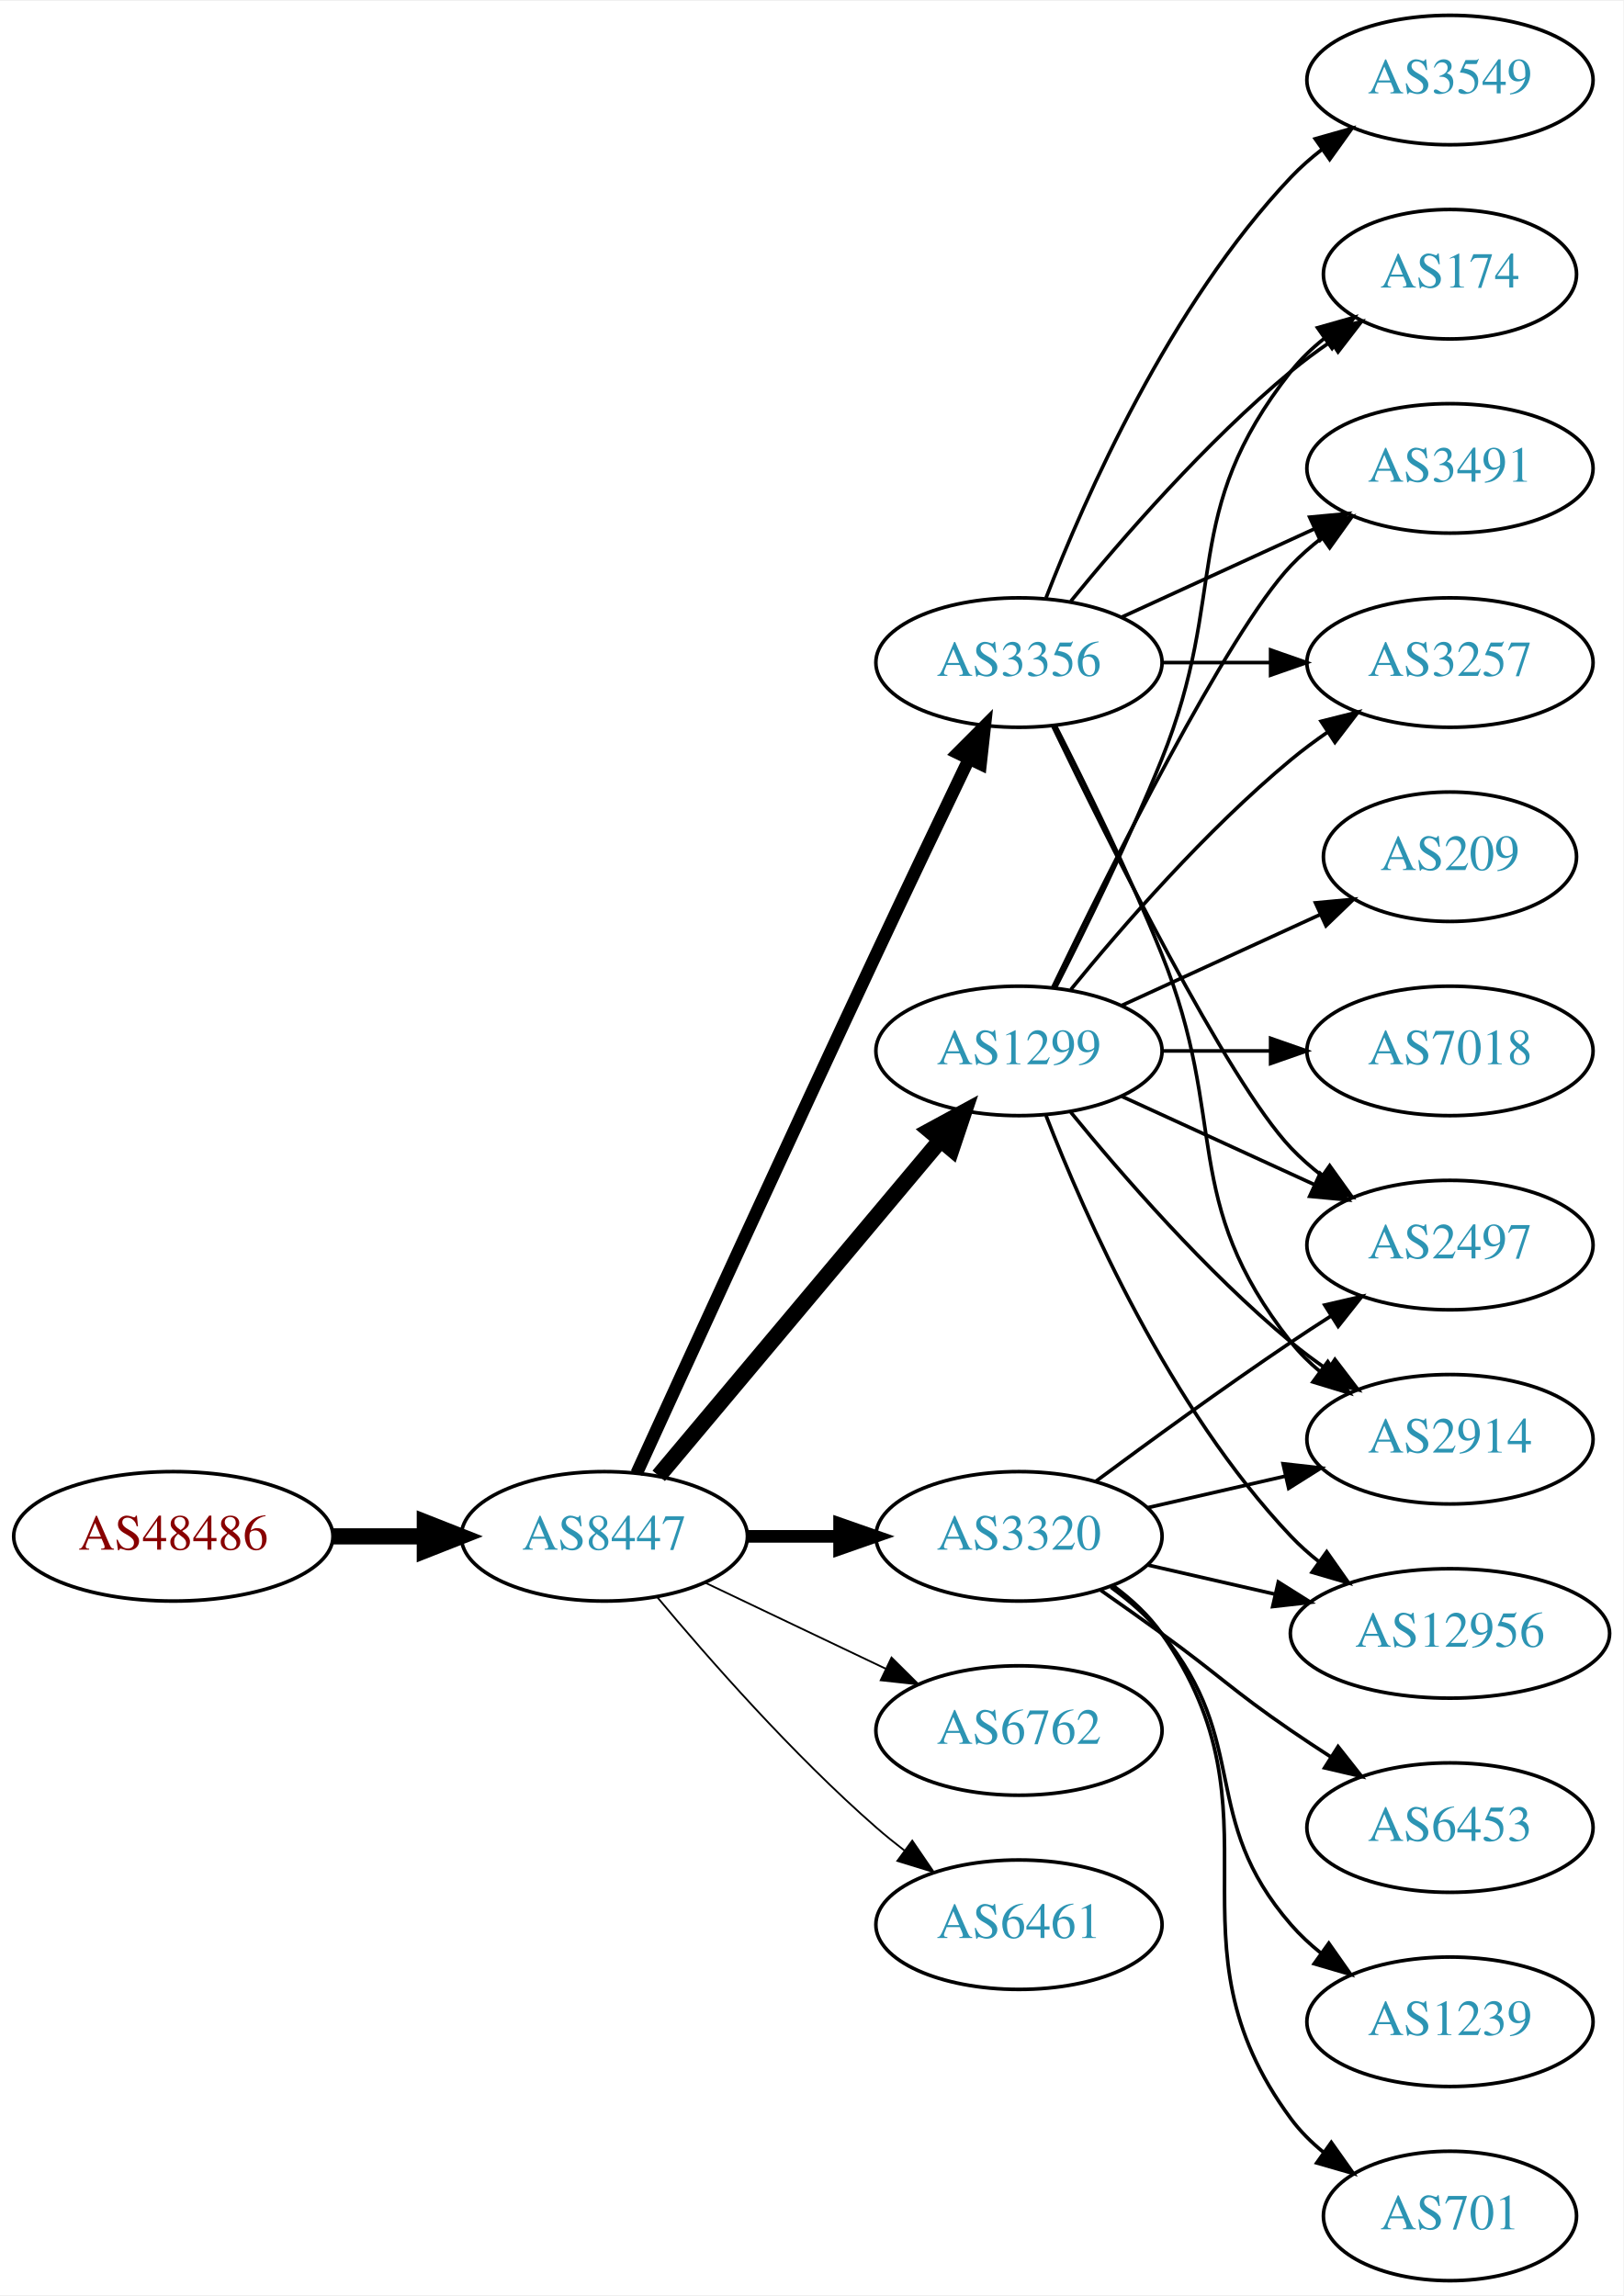
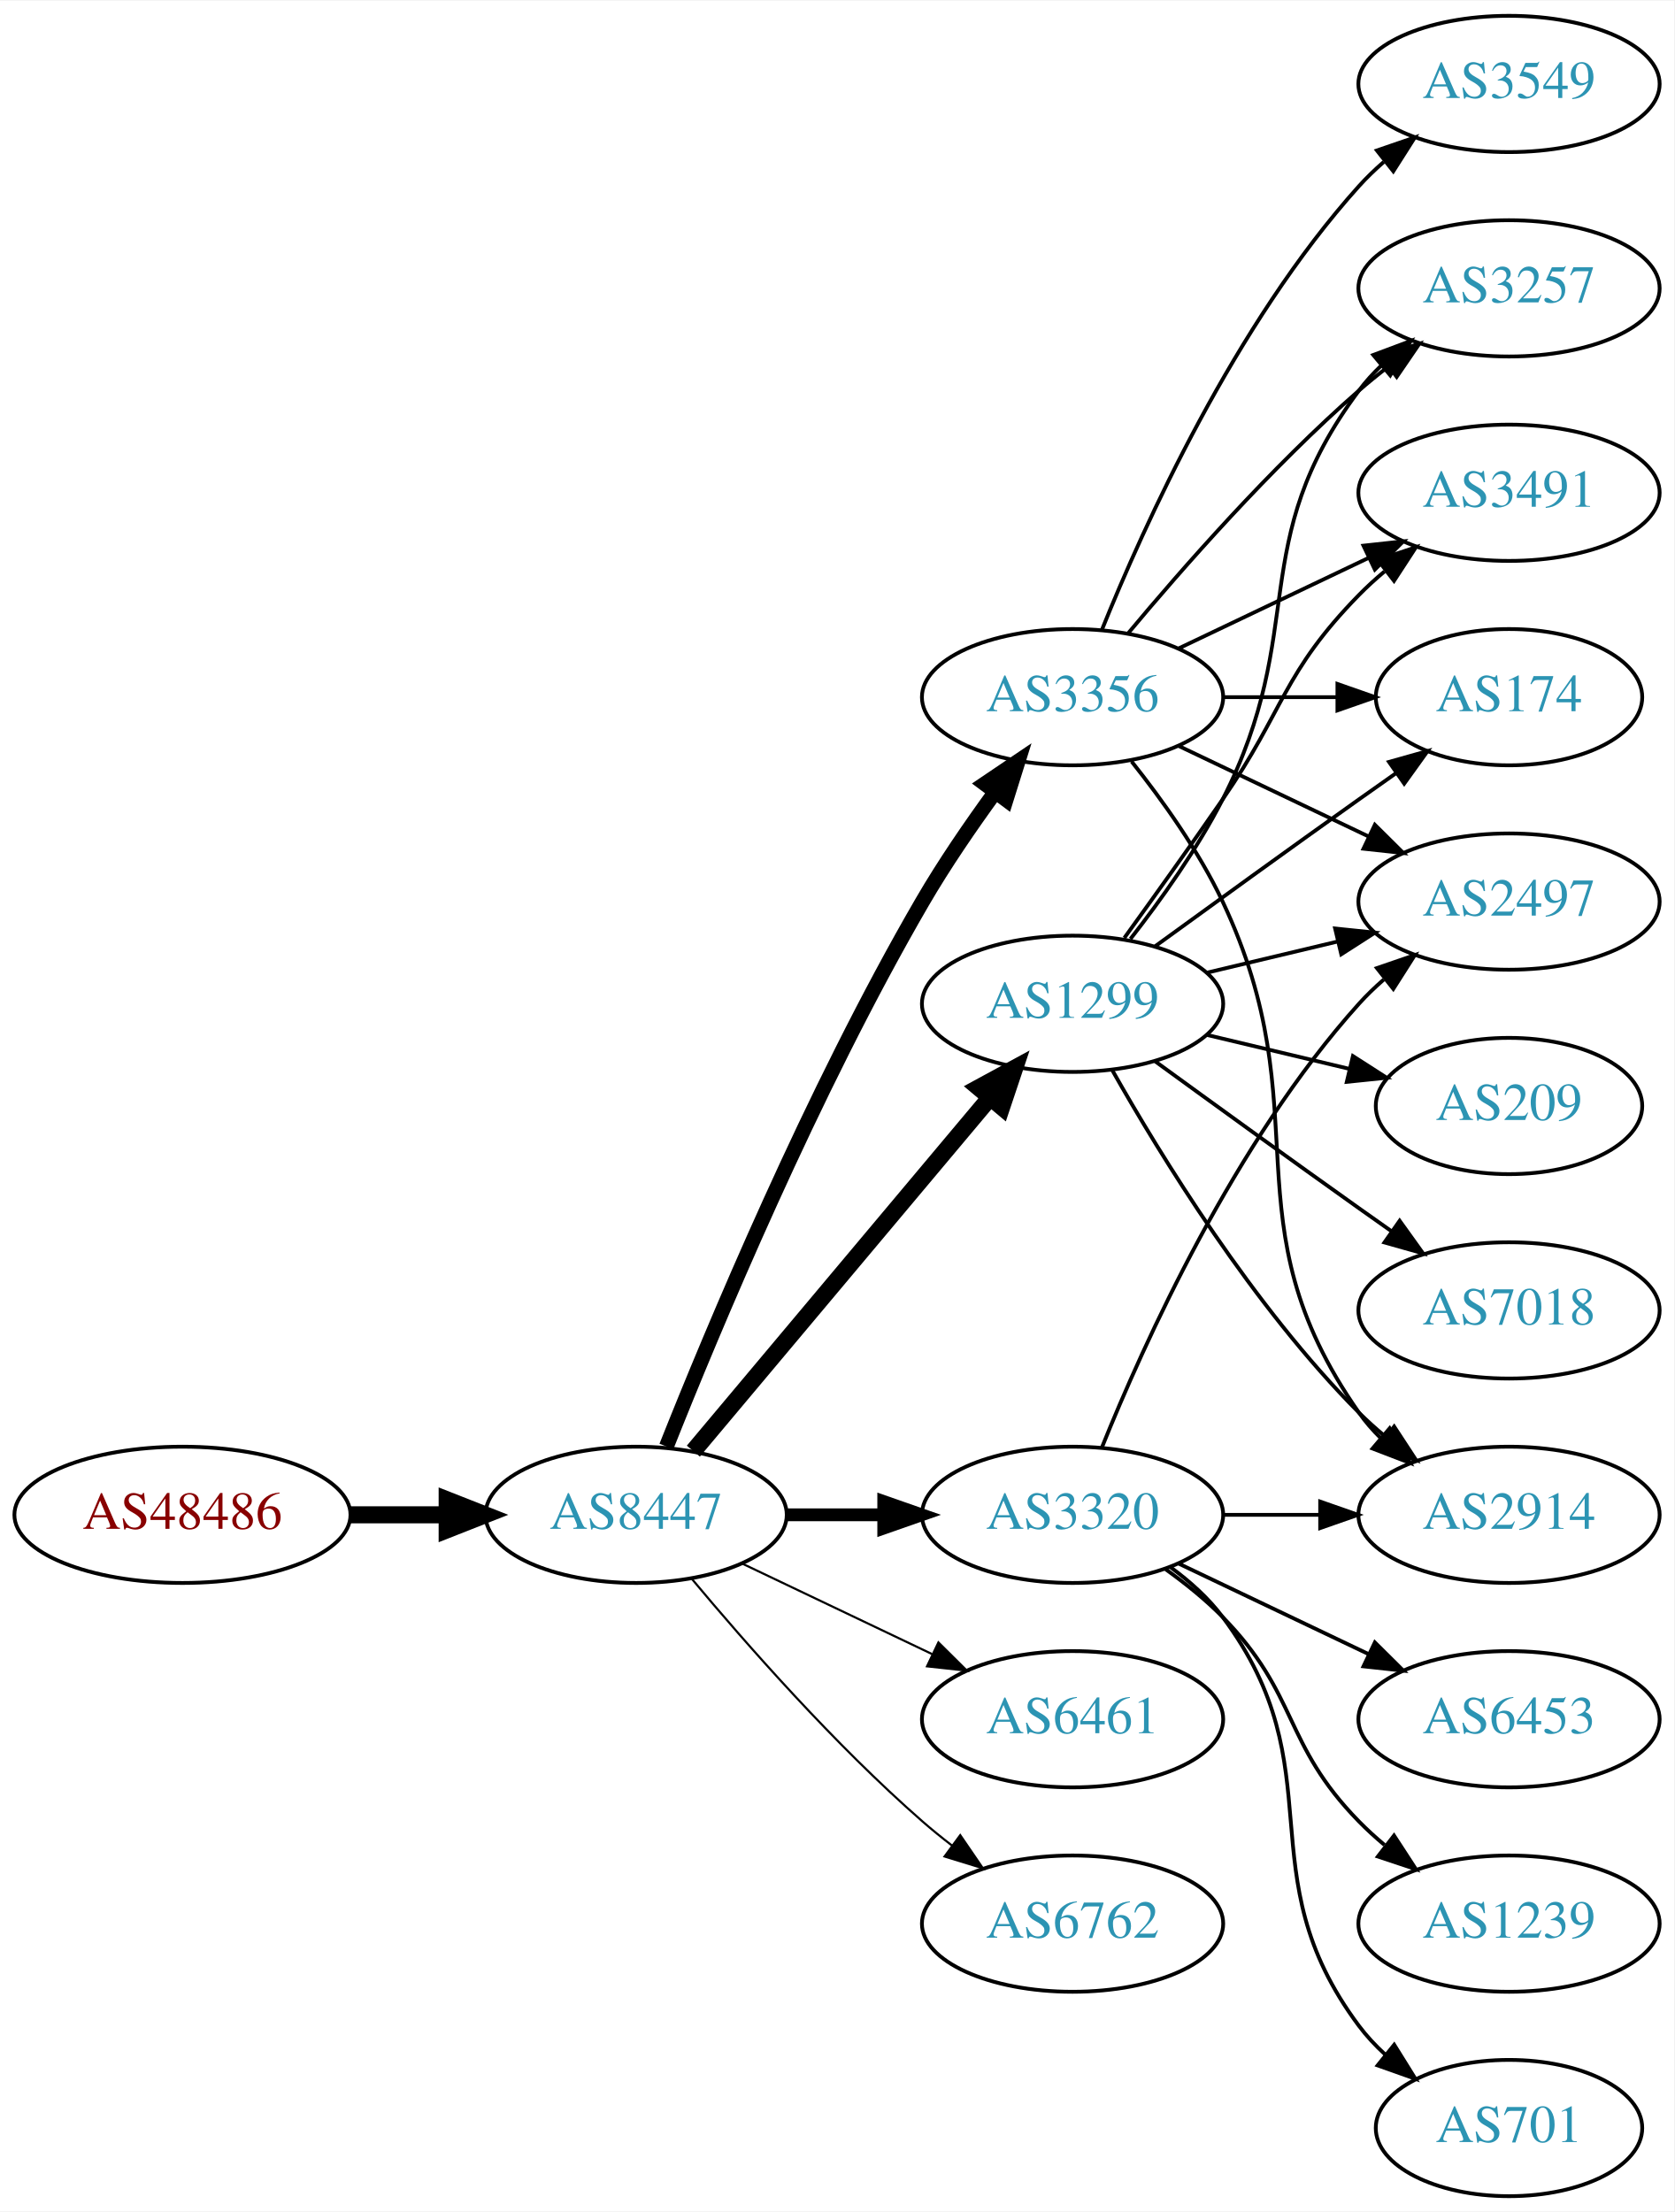
- <svg xmlns="http://www.w3.org/2000/svg" xmlns:xlink="http://www.w3.org/1999/xlink" width="451pt" height="638pt" viewBox="0.00 0.00 451.37 638.00">
-   <g id="graph0" class="graph" transform="scale(1 1) rotate(0) translate(4 634)">
-     <polygon fill="white" stroke="none" points="-4,4 -4,-634 447.37,-634 447.37,4 -4,4" />
+ <svg xmlns="http://www.w3.org/2000/svg" xmlns:xlink="http://www.w3.org/1999/xlink" width="442pt" height="584pt" viewBox="0.00 0.00 442.27 584.00">
+   <g id="graph0" class="graph" transform="scale(1 1) rotate(0) translate(4 580)">
+     <polygon fill="white" stroke="none" points="-4,4 -4,-580 438.271,-580 438.271,4 -4,4" />
    <g id="node1" class="node">
      <g id="a_node1">
        <a xlink:href="/asn/48486" xlink:title="AS48486 ~ Leder und Schuh AG [AT]">
-           <ellipse fill="#ffffff" stroke="black" cx="44.196" cy="-207" rx="44.393" ry="18" />
-           <text text-anchor="middle" x="44.196" y="-203.3" font-family="Times,serif" font-size="14.00" fill="#880000">AS48486</text>
+           <ellipse fill="#ffffff" stroke="black" cx="44.196" cy="-180" rx="44.393" ry="18" />
+           <text text-anchor="middle" x="44.196" y="-176.3" font-family="Times,serif" font-size="14.00" fill="#880000">AS48486</text>
        </a>
      </g>
    </g>
    <g id="node2" class="node">
      <g id="a_node2">
        <a xlink:href="/asn/8447" xlink:title="AS8447 ~ A1 Telekom Austria AG [AT]">
-           <ellipse fill="#ffffff" stroke="black" cx="164.039" cy="-207" rx="39.794" ry="18" />
-           <text text-anchor="middle" x="164.039" y="-203.3" font-family="Times,serif" font-size="14.00" fill="#2c94b3">AS8447</text>
+           <ellipse fill="#ffffff" stroke="black" cx="164.039" cy="-180" rx="39.794" ry="18" />
+           <text text-anchor="middle" x="164.039" y="-176.3" font-family="Times,serif" font-size="14.00" fill="#2c94b3">AS8447</text>
        </a>
      </g>
    </g>
    <g id="edge1" class="edge">
-       <path fill="none" stroke="black" stroke-width="4.5" d="M88.407,-207C96.72,-207 105.482,-207 113.965,-207" />
-       <polygon fill="black" stroke="black" stroke-width="4.5" points="114.123,-210.938 124.123,-207 114.123,-203.063 114.123,-210.938" />
+       <path fill="none" stroke="black" stroke-width="4.5" d="M88.407,-180C96.72,-180 105.482,-180 113.965,-180" />
+       <polygon fill="black" stroke="black" stroke-width="4.5" points="114.123,-183.938 124.123,-180 114.123,-176.063 114.123,-183.938" />
    </g>
    <g id="node3" class="node">
      <g id="a_node3">
-         <a xlink:href="/asn/1299" xlink:title="AS1299 ~ Telia Carrier [EU]">
-           <ellipse fill="#ffffff" stroke="black" cx="279.332" cy="-342" rx="39.794" ry="18" />
-           <text text-anchor="middle" x="279.332" y="-338.3" font-family="Times,serif" font-size="14.00" fill="#2c94b3">AS1299</text>
+         <a xlink:href="/asn/3356" xlink:title="AS3356 ~ Level 3 Parent, LLC [US]">
+           <ellipse fill="#ffffff" stroke="black" cx="279.332" cy="-396" rx="39.794" ry="18" />
+           <text text-anchor="middle" x="279.332" y="-392.3" font-family="Times,serif" font-size="14.00" fill="#2c94b3">AS3356</text>
        </a>
      </g>
    </g>
    <g id="edge2" class="edge">
-       <path fill="none" stroke="black" stroke-width="4.5" d="M179.158,-223.825C198.833,-247.269 234.637,-289.934 257.415,-317.076" />
-       <polygon fill="black" stroke="black" stroke-width="4.5" points="254.59,-319.834 264.034,-324.963 260.622,-314.772 254.59,-319.834" />
+       <path fill="none" stroke="black" stroke-width="3.938" d="M172.042,-198.051C184.169,-228.57 210.587,-291.933 239.685,-342 245.392,-351.819 252.43,-362.078 258.929,-370.984" />
+       <polygon fill="black" stroke="black" stroke-width="3.938" points="256.155,-373.119 264.934,-379.05 261.77,-368.938 256.155,-373.119" />
    </g>
    <g id="node4" class="node">
      <g id="a_node4">
-         <a xlink:href="/asn/3356" xlink:title="AS3356 ~ Level 3 Parent, LLC [US]">
-           <ellipse fill="#ffffff" stroke="black" cx="279.332" cy="-450" rx="39.794" ry="18" />
-           <text text-anchor="middle" x="279.332" y="-446.3" font-family="Times,serif" font-size="14.00" fill="#2c94b3">AS3356</text>
+         <a xlink:href="/asn/6461" xlink:title="AS6461 ~ Zayo Bandwidth [US]">
+           <ellipse fill="#ffffff" stroke="black" cx="279.332" cy="-126" rx="39.794" ry="18" />
+           <text text-anchor="middle" x="279.332" y="-122.3" font-family="Times,serif" font-size="14.00" fill="#2c94b3">AS6461</text>
        </a>
      </g>
    </g>
    <g id="edge3" class="edge">
-       <path fill="none" stroke="black" stroke-width="3.5" d="M173.026,-224.536C186.602,-254.296 215.099,-316.57 239.685,-369 248.176,-387.108 257.868,-407.421 265.422,-423.175" />
-       <polygon fill="black" stroke="black" stroke-width="3.5" points="262.337,-424.835 269.82,-432.335 268.647,-421.805 262.337,-424.835" />
+       <path fill="none" stroke="black" stroke-width="0.562" d="M192.175,-167.066C207.169,-159.919 225.99,-150.948 242.213,-143.215" />
+       <polygon fill="black" stroke="black" stroke-width="0.562" points="243.895,-146.291 251.417,-138.829 240.884,-139.972 243.895,-146.291" />
    </g>
    <g id="node5" class="node">
      <g id="a_node5">
        <a xlink:href="/asn/3320" xlink:title="AS3320 ~ DTAG [DE]">
-           <ellipse fill="#ffffff" stroke="black" cx="279.332" cy="-207" rx="39.794" ry="18" />
-           <text text-anchor="middle" x="279.332" y="-203.3" font-family="Times,serif" font-size="14.00" fill="#2c94b3">AS3320</text>
+           <ellipse fill="#ffffff" stroke="black" cx="279.332" cy="-180" rx="39.794" ry="18" />
+           <text text-anchor="middle" x="279.332" y="-176.3" font-family="Times,serif" font-size="14.00" fill="#2c94b3">AS3320</text>
        </a>
      </g>
    </g>
    <g id="edge4" class="edge">
-       <path fill="none" stroke="black" stroke-width="3.5" d="M203.711,-207C211.914,-207 220.678,-207 229.21,-207" />
-       <polygon fill="black" stroke="black" stroke-width="3.5" points="229.449,-210.5 239.449,-207 229.449,-203.5 229.449,-210.5" />
+       <path fill="none" stroke="black" stroke-width="3.375" d="M203.711,-180C211.914,-180 220.678,-180 229.21,-180" />
+       <polygon fill="black" stroke="black" stroke-width="3.375" points="229.449,-183.5 239.449,-180 229.449,-176.5 229.449,-183.5" />
    </g>
    <g id="node6" class="node">
      <g id="a_node6">
-         <a xlink:href="/asn/6762" xlink:title="AS6762 ~ TELECOM ITALIA SPARKLE S.p.A. [IT]">
-           <ellipse fill="#ffffff" stroke="black" cx="279.332" cy="-153" rx="39.794" ry="18" />
-           <text text-anchor="middle" x="279.332" y="-149.3" font-family="Times,serif" font-size="14.00" fill="#2c94b3">AS6762</text>
+         <a xlink:href="/asn/1299" xlink:title="AS1299 ~ Telia Carrier [EU]">
+           <ellipse fill="#ffffff" stroke="black" cx="279.332" cy="-315" rx="39.794" ry="18" />
+           <text text-anchor="middle" x="279.332" y="-311.3" font-family="Times,serif" font-size="14.00" fill="#2c94b3">AS1299</text>
        </a>
      </g>
    </g>
    <g id="edge5" class="edge">
-       <path fill="none" stroke="black" stroke-width="0.5" d="M192.175,-194.066C207.169,-186.919 225.99,-177.948 242.213,-170.215" />
-       <polygon fill="black" stroke="black" stroke-width="0.5" points="243.895,-173.291 251.417,-165.829 240.884,-166.972 243.895,-173.291" />
+       <path fill="none" stroke="black" stroke-width="4.5" d="M179.158,-196.825C198.833,-220.269 234.637,-262.934 257.415,-290.076" />
+       <polygon fill="black" stroke="black" stroke-width="4.5" points="254.59,-292.834 264.034,-297.963 260.622,-287.772 254.59,-292.834" />
    </g>
    <g id="node7" class="node">
      <g id="a_node7">
-         <a xlink:href="/asn/6461" xlink:title="AS6461 ~ Zayo Bandwidth [US]">
-           <ellipse fill="#ffffff" stroke="black" cx="279.332" cy="-99" rx="39.794" ry="18" />
-           <text text-anchor="middle" x="279.332" y="-95.3" font-family="Times,serif" font-size="14.00" fill="#2c94b3">AS6461</text>
+         <a xlink:href="/asn/6762" xlink:title="AS6762 ~ TELECOM ITALIA SPARKLE S.p.A. [IT]">
+           <ellipse fill="#ffffff" stroke="black" cx="279.332" cy="-72" rx="39.794" ry="18" />
+           <text text-anchor="middle" x="279.332" y="-68.3" font-family="Times,serif" font-size="14.00" fill="#2c94b3">AS6762</text>
        </a>
      </g>
    </g>
    <g id="edge6" class="edge">
-       <path fill="none" stroke="black" stroke-width="0.5" d="M178.669,-190.183C192.951,-173.071 216.498,-146.255 239.685,-126 242.151,-123.846 244.789,-121.706 247.487,-119.628" />
-       <polygon fill="black" stroke="black" stroke-width="0.5" points="249.66,-122.375 255.641,-113.63 245.512,-116.736 249.66,-122.375" />
+       <path fill="none" stroke="black" stroke-width="0.562" d="M178.669,-163.183C192.951,-146.071 216.498,-119.255 239.685,-99 242.151,-96.846 244.789,-94.706 247.487,-92.628" />
+       <polygon fill="black" stroke="black" stroke-width="0.562" points="249.66,-95.375 255.641,-86.63 245.512,-89.736 249.66,-95.375" />
    </g>
    <g id="node8" class="node">
      <g id="a_node8">
-         <a xlink:href="/asn/2497" xlink:title="AS2497 ~ Internet Initiative Japan Inc. [JP]">
-           <ellipse fill="#ffffff" stroke="black" cx="399.174" cy="-288" rx="39.794" ry="18" />
-           <text text-anchor="middle" x="399.174" y="-284.3" font-family="Times,serif" font-size="14.00" fill="#2c94b3">AS2497</text>
-         </a>
-       </g>
-     </g>
-     <g id="edge26" class="edge">
-       <path fill="none" stroke="black" d="M307.96,-329.339C323.917,-322.027 344.188,-312.739 361.471,-304.819" />
-       <polygon fill="black" stroke="black" points="363.085,-307.929 370.718,-300.581 360.169,-301.565 363.085,-307.929" />
+         <a xlink:href="/asn/2914" xlink:title="AS2914 ~ NTT America, Inc. [US]">
+           <ellipse fill="#ffffff" stroke="black" cx="394.625" cy="-180" rx="39.794" ry="18" />
+           <text text-anchor="middle" x="394.625" y="-176.3" font-family="Times,serif" font-size="14.00" fill="#2c94b3">AS2914</text>
+         </a>
+       </g>
+     </g>
+     <g id="edge7" class="edge">
+       <path fill="none" stroke="black" d="M294.932,-379.009C303.019,-368.845 312.681,-355.345 318.978,-342 345.477,-285.841 319.365,-257.869 354.978,-207 356.65,-204.611 358.606,-202.365 360.733,-200.267" />
+       <polygon fill="black" stroke="black" points="363.097,-202.851 368.465,-193.716 358.573,-197.51 363.097,-202.851" />
    </g>
    <g id="node9" class="node">
      <g id="a_node9">
-         <a xlink:href="/asn/174" xlink:title="AS174 ~ Cogent Communications [US]">
-           <ellipse fill="#ffffff" stroke="black" cx="399.174" cy="-558" rx="35.194" ry="18" />
-           <text text-anchor="middle" x="399.174" y="-554.3" font-family="Times,serif" font-size="14.00" fill="#2c94b3">AS174</text>
-         </a>
-       </g>
-     </g>
-     <g id="edge25" class="edge">
-       <path fill="none" stroke="black" d="M289.412,-359.417C297.681,-375.634 309.942,-400.603 318.978,-423 337.908,-469.922 323.679,-491.246 354.978,-531 357.625,-534.361 360.813,-537.417 364.245,-540.161" />
-       <polygon fill="black" stroke="black" points="362.358,-543.113 372.552,-546 366.383,-537.386 362.358,-543.113" />
-     </g>
-     <g id="node11" class="node">
-       <g id="a_node11">
-         <a xlink:href="/asn/3491" xlink:title="AS3491 ~ PCCW Global, Inc. [US]">
-           <ellipse fill="#ffffff" stroke="black" cx="399.174" cy="-504" rx="39.794" ry="18" />
-           <text text-anchor="middle" x="399.174" y="-500.3" font-family="Times,serif" font-size="14.00" fill="#2c94b3">AS3491</text>
-         </a>
-       </g>
-     </g>
-     <g id="edge24" class="edge">
-       <path fill="none" stroke="black" d="M288.679,-359.595C304.146,-391.732 337.291,-458.34 354.978,-477 357.564,-479.728 360.481,-482.294 363.55,-484.677" />
-       <polygon fill="black" stroke="black" points="361.704,-487.658 371.898,-490.543 365.728,-481.93 361.704,-487.658" />
-     </g>
-     <g id="node12" class="node">
-       <g id="a_node12">
-         <a xlink:href="/asn/2914" xlink:title="AS2914 ~ NTT America, Inc. [US]">
-           <ellipse fill="#ffffff" stroke="black" cx="399.174" cy="-234" rx="39.794" ry="18" />
-           <text text-anchor="middle" x="399.174" y="-230.3" font-family="Times,serif" font-size="14.00" fill="#2c94b3">AS2914</text>
-         </a>
-       </g>
-     </g>
-     <g id="edge23" class="edge">
-       <path fill="none" stroke="black" d="M293.751,-324.935C307.865,-307.625 331.28,-280.655 354.978,-261 358.194,-258.332 361.695,-255.73 365.265,-253.259" />
-       <polygon fill="black" stroke="black" points="367.189,-256.183 373.622,-247.764 363.343,-250.334 367.189,-256.183" />
-     </g>
-     <g id="node13" class="node">
-       <g id="a_node13">
-         <a xlink:href="/asn/3257" xlink:title="AS3257 ~ GTT [DE]">
-           <ellipse fill="#ffffff" stroke="black" cx="399.174" cy="-450" rx="39.794" ry="18" />
-           <text text-anchor="middle" x="399.174" y="-446.3" font-family="Times,serif" font-size="14.00" fill="#2c94b3">AS3257</text>
-         </a>
-       </g>
-     </g>
-     <g id="edge22" class="edge">
-       <path fill="none" stroke="black" d="M293.751,-359.065C307.865,-376.375 331.28,-403.345 354.978,-423 358.194,-425.668 361.695,-428.27 365.265,-430.741" />
-       <polygon fill="black" stroke="black" points="363.343,-433.666 373.622,-436.236 367.189,-427.817 363.343,-433.666" />
-     </g>
-     <g id="node14" class="node">
-       <g id="a_node14">
-         <a xlink:href="/asn/12956" xlink:title="AS12956 ~ TELXIUS [ES]">
-           <ellipse fill="#ffffff" stroke="black" cx="399.174" cy="-180" rx="44.393" ry="18" />
-           <text text-anchor="middle" x="399.174" y="-176.3" font-family="Times,serif" font-size="14.00" fill="#2c94b3">AS12956</text>
-         </a>
-       </g>
-     </g>
-     <g id="edge19" class="edge">
-       <path fill="none" stroke="black" d="M286.855,-324.006C297.605,-296.272 321.262,-242.571 354.978,-207 357.362,-204.485 360.029,-202.107 362.835,-199.883" />
-       <polygon fill="black" stroke="black" points="364.904,-202.707 370.997,-194.039 360.828,-197.015 364.904,-202.707" />
-     </g>
-     <g id="node18" class="node">
-       <g id="a_node18">
-         <a xlink:href="/asn/209" xlink:title="AS209 ~ CenturyLink Communications, LLC [US]">
-           <ellipse fill="#ffffff" stroke="black" cx="399.174" cy="-396" rx="35.194" ry="18" />
-           <text text-anchor="middle" x="399.174" y="-392.3" font-family="Times,serif" font-size="14.00" fill="#2c94b3">AS209</text>
-         </a>
-       </g>
-     </g>
-     <g id="edge20" class="edge">
-       <path fill="none" stroke="black" d="M307.96,-354.661C324.377,-362.183 345.358,-371.798 362.955,-379.861" />
-       <polygon fill="black" stroke="black" points="361.783,-383.174 372.332,-384.158 364.7,-376.811 361.783,-383.174" />
-     </g>
-     <g id="node19" class="node">
-       <g id="a_node19">
-         <a xlink:href="/asn/7018" xlink:title="AS7018 ~ AT&amp;T Services, Inc. [US]">
-           <ellipse fill="#ffffff" stroke="black" cx="399.174" cy="-342" rx="39.794" ry="18" />
-           <text text-anchor="middle" x="399.174" y="-338.3" font-family="Times,serif" font-size="14.00" fill="#2c94b3">AS7018</text>
-         </a>
-       </g>
-     </g>
-     <g id="edge21" class="edge">
-       <path fill="none" stroke="black" d="M319.244,-342C328.798,-342 339.147,-342 349.11,-342" />
-       <polygon fill="black" stroke="black" points="349.302,-345.5 359.302,-342 349.302,-338.5 349.302,-345.5" />
-     </g>
-     <g id="edge7" class="edge">
-       <path fill="none" stroke="black" d="M288.679,-432.405C304.146,-400.268 337.291,-333.66 354.978,-315 357.564,-312.272 360.481,-309.706 363.55,-307.323" />
-       <polygon fill="black" stroke="black" points="365.728,-310.07 371.898,-301.457 361.704,-304.342 365.728,-310.07" />
+         <a xlink:href="/asn/2497" xlink:title="AS2497 ~ Internet Initiative Japan Inc. [JP]">
+           <ellipse fill="#ffffff" stroke="black" cx="394.625" cy="-342" rx="39.794" ry="18" />
+           <text text-anchor="middle" x="394.625" y="-338.3" font-family="Times,serif" font-size="14.00" fill="#2c94b3">AS2497</text>
+         </a>
+       </g>
    </g>
    <g id="edge8" class="edge">
-       <path fill="none" stroke="black" d="M293.751,-467.065C307.865,-484.375 331.28,-511.345 354.978,-531 358.441,-533.872 362.234,-536.669 366.088,-539.308" />
-       <polygon fill="black" stroke="black" points="364.231,-542.275 374.521,-544.797 368.05,-536.408 364.231,-542.275" />
+       <path fill="none" stroke="black" d="M307.468,-383.066C322.462,-375.919 341.283,-366.948 357.506,-359.215" />
+       <polygon fill="black" stroke="black" points="359.188,-362.291 366.71,-354.829 356.177,-355.972 359.188,-362.291" />
    </g>
    <g id="node10" class="node">
      <g id="a_node10">
        <a xlink:href="/asn/3549" xlink:title="AS3549 ~ Level 3 Parent, LLC [US]">
-           <ellipse fill="#ffffff" stroke="black" cx="399.174" cy="-612" rx="39.794" ry="18" />
-           <text text-anchor="middle" x="399.174" y="-608.3" font-family="Times,serif" font-size="14.00" fill="#2c94b3">AS3549</text>
+           <ellipse fill="#ffffff" stroke="black" cx="394.625" cy="-558" rx="39.794" ry="18" />
+           <text text-anchor="middle" x="394.625" y="-554.3" font-family="Times,serif" font-size="14.00" fill="#2c94b3">AS3549</text>
        </a>
      </g>
    </g>
    <g id="edge9" class="edge">
-       <path fill="none" stroke="black" d="M286.855,-467.994C297.605,-495.728 321.262,-549.429 354.978,-585 357.564,-587.728 360.481,-590.294 363.55,-592.677" />
-       <polygon fill="black" stroke="black" points="361.704,-595.658 371.898,-598.543 365.728,-589.93 361.704,-595.658" />
+       <path fill="none" stroke="black" d="M287.079,-413.787C298.13,-441.243 322.184,-494.578 354.978,-531 356.98,-533.224 359.199,-535.363 361.532,-537.397" />
+       <polygon fill="black" stroke="black" points="359.73,-540.433 369.751,-543.873 364.062,-534.935 359.73,-540.433" />
+     </g>
+     <g id="node11" class="node">
+       <g id="a_node11">
+         <a xlink:href="/asn/3257" xlink:title="AS3257 ~ GTT [DE]">
+           <ellipse fill="#ffffff" stroke="black" cx="394.625" cy="-504" rx="39.794" ry="18" />
+           <text text-anchor="middle" x="394.625" y="-500.3" font-family="Times,serif" font-size="14.00" fill="#2c94b3">AS3257</text>
+         </a>
+       </g>
    </g>
    <g id="edge10" class="edge">
-       <path fill="none" stroke="black" d="M307.96,-462.661C323.917,-469.973 344.188,-479.261 361.471,-487.181" />
-       <polygon fill="black" stroke="black" points="360.169,-490.435 370.718,-491.419 363.085,-484.071 360.169,-490.435" />
+       <path fill="none" stroke="black" d="M293.962,-412.817C308.244,-429.929 331.791,-456.745 354.978,-477 357.444,-479.154 360.082,-481.294 362.78,-483.372" />
+       <polygon fill="black" stroke="black" points="360.805,-486.264 370.934,-489.37 364.953,-480.625 360.805,-486.264" />
+     </g>
+     <g id="node12" class="node">
+       <g id="a_node12">
+         <a xlink:href="/asn/3491" xlink:title="AS3491 ~ PCCW Global, Inc. [US]">
+           <ellipse fill="#ffffff" stroke="black" cx="394.625" cy="-450" rx="39.794" ry="18" />
+           <text text-anchor="middle" x="394.625" y="-446.3" font-family="Times,serif" font-size="14.00" fill="#2c94b3">AS3491</text>
+         </a>
+       </g>
    </g>
    <g id="edge11" class="edge">
-       <path fill="none" stroke="black" d="M289.412,-432.583C297.681,-416.366 309.942,-391.397 318.978,-369 337.908,-322.078 323.679,-300.754 354.978,-261 357.303,-258.047 360.047,-255.33 363.006,-252.853" />
-       <polygon fill="black" stroke="black" points="365.199,-255.585 371.203,-246.855 361.065,-249.936 365.199,-255.585" />
+       <path fill="none" stroke="black" d="M307.468,-408.934C322.462,-416.081 341.283,-425.052 357.506,-432.785" />
+       <polygon fill="black" stroke="black" points="356.177,-436.028 366.71,-437.171 359.188,-429.709 356.177,-436.028" />
+     </g>
+     <g id="node13" class="node">
+       <g id="a_node13">
+         <a xlink:href="/asn/174" xlink:title="AS174 ~ Cogent Communications [US]">
+           <ellipse fill="#ffffff" stroke="black" cx="394.625" cy="-396" rx="35.194" ry="18" />
+           <text text-anchor="middle" x="394.625" y="-392.3" font-family="Times,serif" font-size="14.00" fill="#2c94b3">AS174</text>
+         </a>
+       </g>
    </g>
    <g id="edge12" class="edge">
-       <path fill="none" stroke="black" d="M319.244,-450C328.798,-450 339.147,-450 349.11,-450" />
-       <polygon fill="black" stroke="black" points="349.302,-453.5 359.302,-450 349.302,-446.5 349.302,-453.5" />
+       <path fill="none" stroke="black" d="M319.004,-396C328.709,-396 339.2,-396 349.163,-396" />
+       <polygon fill="black" stroke="black" points="349.299,-399.5 359.299,-396 349.299,-392.5 349.299,-399.5" />
+     </g>
+     <g id="edge20" class="edge">
+       <path fill="none" stroke="black" d="M319.004,-180C327.207,-180 335.971,-180 344.503,-180" />
+       <polygon fill="black" stroke="black" points="344.742,-183.5 354.742,-180 344.742,-176.5 344.742,-183.5" />
+     </g>
+     <g id="edge23" class="edge">
+       <path fill="none" stroke="black" d="M287.079,-197.787C298.13,-225.243 322.184,-278.578 354.978,-315 356.98,-317.224 359.199,-319.363 361.532,-321.397" />
+       <polygon fill="black" stroke="black" points="359.73,-324.433 369.751,-327.873 364.062,-318.935 359.73,-324.433" />
+     </g>
+     <g id="node16" class="node">
+       <g id="a_node16">
+         <a xlink:href="/asn/6453" xlink:title="AS6453 ~ TATA COMMUNICATIONS (AMERICA) INC [US]">
+           <ellipse fill="#ffffff" stroke="black" cx="394.625" cy="-126" rx="39.794" ry="18" />
+           <text text-anchor="middle" x="394.625" y="-122.3" font-family="Times,serif" font-size="14.00" fill="#2c94b3">AS6453</text>
+         </a>
+       </g>
+     </g>
+     <g id="edge21" class="edge">
+       <path fill="none" stroke="black" d="M307.468,-167.066C322.462,-159.919 341.283,-150.948 357.506,-143.215" />
+       <polygon fill="black" stroke="black" points="359.188,-146.291 366.71,-138.829 356.177,-139.972 359.188,-146.291" />
+     </g>
+     <g id="node17" class="node">
+       <g id="a_node17">
+         <a xlink:href="/asn/1239" xlink:title="AS1239 ~ Sprint [US]">
+           <ellipse fill="#ffffff" stroke="black" cx="394.625" cy="-72" rx="39.794" ry="18" />
+           <text text-anchor="middle" x="394.625" y="-68.3" font-family="Times,serif" font-size="14.00" fill="#2c94b3">AS1239</text>
+         </a>
+       </g>
+     </g>
+     <g id="edge22" class="edge">
+       <path fill="none" stroke="black" d="M303.926,-165.611C309.182,-161.852 314.513,-157.563 318.978,-153 339.151,-132.383 334.806,-119.617 354.978,-99 357.071,-96.861 359.354,-94.782 361.731,-92.79" />
+       <polygon fill="black" stroke="black" points="364.249,-95.268 370.031,-86.389 359.974,-89.725 364.249,-95.268" />
+     </g>
+     <g id="node18" class="node">
+       <g id="a_node18">
+         <a xlink:href="/asn/701" xlink:title="AS701 ~ UUNET [US]">
+           <ellipse fill="#ffffff" stroke="black" cx="394.625" cy="-18" rx="35.194" ry="18" />
+           <text text-anchor="middle" x="394.625" y="-14.3" font-family="Times,serif" font-size="14.00" fill="#2c94b3">AS701</text>
+         </a>
+       </g>
+     </g>
+     <g id="edge24" class="edge">
+       <path fill="none" stroke="black" d="M305.262,-166.118C310.338,-162.389 315.256,-157.984 318.978,-153 349.249,-112.458 324.707,-85.542 354.978,-45 356.986,-42.311 359.342,-39.791 361.883,-37.455" />
+       <polygon fill="black" stroke="black" points="364.297,-40.004 369.898,-31.011 359.912,-34.548 364.297,-40.004" />
    </g>
    <g id="edge18" class="edge">
-       <path fill="none" stroke="black" d="M300.662,-222.277C315.524,-233.304 336.269,-248.407 354.978,-261 358.527,-263.389 362.277,-265.839 366.026,-268.242" />
-       <polygon fill="black" stroke="black" points="364.352,-271.325 374.674,-273.712 368.094,-265.409 364.352,-271.325" />
+       <path fill="none" stroke="black" d="M289.791,-297.51C302.573,-274.904 327.005,-235.114 354.978,-207 357.089,-204.879 359.385,-202.812 361.77,-200.829" />
+       <polygon fill="black" stroke="black" points="364.286,-203.31 370.086,-194.444 360.023,-197.758 364.286,-203.31" />
+     </g>
+     <g id="edge19" class="edge">
+       <path fill="none" stroke="black" d="M314.939,-323.248C325.81,-325.838 337.964,-328.735 349.407,-331.462" />
+       <polygon fill="black" stroke="black" points="348.69,-334.889 359.229,-333.803 350.313,-328.08 348.69,-334.889" />
+     </g>
+     <g id="edge16" class="edge">
+       <path fill="none" stroke="black" d="M294.628,-332.14C302.614,-342.353 312.276,-355.853 318.978,-369 341.958,-414.077 324.707,-436.458 354.978,-477 356.723,-479.336 358.73,-481.545 360.893,-483.617" />
+       <polygon fill="black" stroke="black" points="358.771,-486.405 368.694,-490.118 363.253,-481.027 358.771,-486.405" />
+     </g>
+     <g id="edge17" class="edge">
+       <path fill="none" stroke="black" d="M293.011,-332.406C300.626,-342.937 310.459,-356.67 318.978,-369 335.374,-392.731 334.806,-402.383 354.978,-423 357.071,-425.139 359.354,-427.218 361.731,-429.21" />
+       <polygon fill="black" stroke="black" points="359.974,-432.275 370.031,-435.611 364.249,-426.732 359.974,-432.275" />
    </g>
    <g id="edge13" class="edge">
-       <path fill="none" stroke="black" d="M315.051,-214.955C327.051,-217.704 340.672,-220.825 353.364,-223.733" />
-       <polygon fill="black" stroke="black" points="352.767,-227.187 363.296,-226.009 354.33,-220.364 352.767,-227.187" />
+       <path fill="none" stroke="black" d="M301.18,-330.222C316.114,-341.091 336.727,-356.025 354.978,-369 358.188,-371.282 361.557,-373.661 364.912,-376.018" />
+       <polygon fill="black" stroke="black" points="362.924,-378.899 373.123,-381.77 366.94,-373.166 362.924,-378.899" />
+     </g>
+     <g id="node14" class="node">
+       <g id="a_node14">
+         <a xlink:href="/asn/209" xlink:title="AS209 ~ CenturyLink Communications, LLC [US]">
+           <ellipse fill="#ffffff" stroke="black" cx="394.625" cy="-288" rx="35.194" ry="18" />
+           <text text-anchor="middle" x="394.625" y="-284.3" font-family="Times,serif" font-size="14.00" fill="#2c94b3">AS209</text>
+         </a>
+       </g>
    </g>
    <g id="edge14" class="edge">
-       <path fill="none" stroke="black" d="M315.051,-199.045C326.189,-196.493 338.725,-193.621 350.618,-190.896" />
-       <polygon fill="black" stroke="black" points="351.446,-194.297 360.412,-188.652 349.883,-187.474 351.446,-194.297" />
+       <path fill="none" stroke="black" d="M314.939,-306.752C326.733,-303.942 340.038,-300.771 352.306,-297.847" />
+       <polygon fill="black" stroke="black" points="353.394,-301.186 362.311,-295.463 351.772,-294.376 353.394,-301.186" />
    </g>
    <g id="node15" class="node">
      <g id="a_node15">
-         <a xlink:href="/asn/6453" xlink:title="AS6453 ~ TATA COMMUNICATIONS (AMERICA) INC [US]">
-           <ellipse fill="#ffffff" stroke="black" cx="399.174" cy="-126" rx="39.794" ry="18" />
-           <text text-anchor="middle" x="399.174" y="-122.3" font-family="Times,serif" font-size="14.00" fill="#2c94b3">AS6453</text>
+         <a xlink:href="/asn/7018" xlink:title="AS7018 ~ AT&amp;T Services, Inc. [US]">
+           <ellipse fill="#ffffff" stroke="black" cx="394.625" cy="-234" rx="39.794" ry="18" />
+           <text text-anchor="middle" x="394.625" y="-230.3" font-family="Times,serif" font-size="14.00" fill="#2c94b3">AS7018</text>
        </a>
      </g>
    </g>
    <g id="edge15" class="edge">
-       <path fill="none" stroke="black" d="M302.089,-191.991C307.623,-188.121 313.542,-183.936 318.978,-180 335.178,-168.271 338.483,-164.311 354.978,-153 358.506,-150.581 362.244,-148.111 365.985,-145.698" />
-       <polygon fill="black" stroke="black" points="368.057,-148.528 374.626,-140.216 364.307,-142.618 368.057,-148.528" />
-     </g>
-     <g id="node16" class="node">
-       <g id="a_node16">
-         <a xlink:href="/asn/1239" xlink:title="AS1239 ~ Sprint [US]">
-           <ellipse fill="#ffffff" stroke="black" cx="399.174" cy="-72" rx="39.794" ry="18" />
-           <text text-anchor="middle" x="399.174" y="-68.3" font-family="Times,serif" font-size="14.00" fill="#2c94b3">AS1239</text>
-         </a>
-       </g>
-     </g>
-     <g id="edge16" class="edge">
-       <path fill="none" stroke="black" d="M304.912,-192.844C310.007,-189.128 315.02,-184.799 318.978,-180 344.043,-149.606 329.144,-128.742 354.978,-99 357.443,-96.162 360.28,-93.523 363.297,-91.094" />
-       <polygon fill="black" stroke="black" points="365.484,-93.833 371.575,-85.164 361.408,-88.142 365.484,-93.833" />
-     </g>
-     <g id="node17" class="node">
-       <g id="a_node17">
-         <a xlink:href="/asn/701" xlink:title="AS701 ~ UUNET [US]">
-           <ellipse fill="#ffffff" stroke="black" cx="399.174" cy="-18" rx="35.194" ry="18" />
-           <text text-anchor="middle" x="399.174" y="-14.3" font-family="Times,serif" font-size="14.00" fill="#2c94b3">AS701</text>
-         </a>
-       </g>
-     </g>
-     <g id="edge17" class="edge">
-       <path fill="none" stroke="black" d="M305.491,-193.284C310.555,-189.545 315.411,-185.096 318.978,-180 354.592,-129.131 318.075,-94.941 354.978,-45 357.521,-41.559 360.645,-38.455 364.04,-35.682" />
-       <polygon fill="black" stroke="black" points="366.178,-38.456 372.307,-29.814 362.127,-32.748 366.178,-38.456" />
+       <path fill="none" stroke="black" d="M301.18,-299.778C316.114,-288.909 336.727,-273.975 354.978,-261 357.799,-258.995 360.742,-256.915 363.69,-254.841" />
+       <polygon fill="black" stroke="black" points="365.736,-257.681 371.914,-249.074 361.717,-251.95 365.736,-257.681" />
    </g>
  </g>
</svg>
